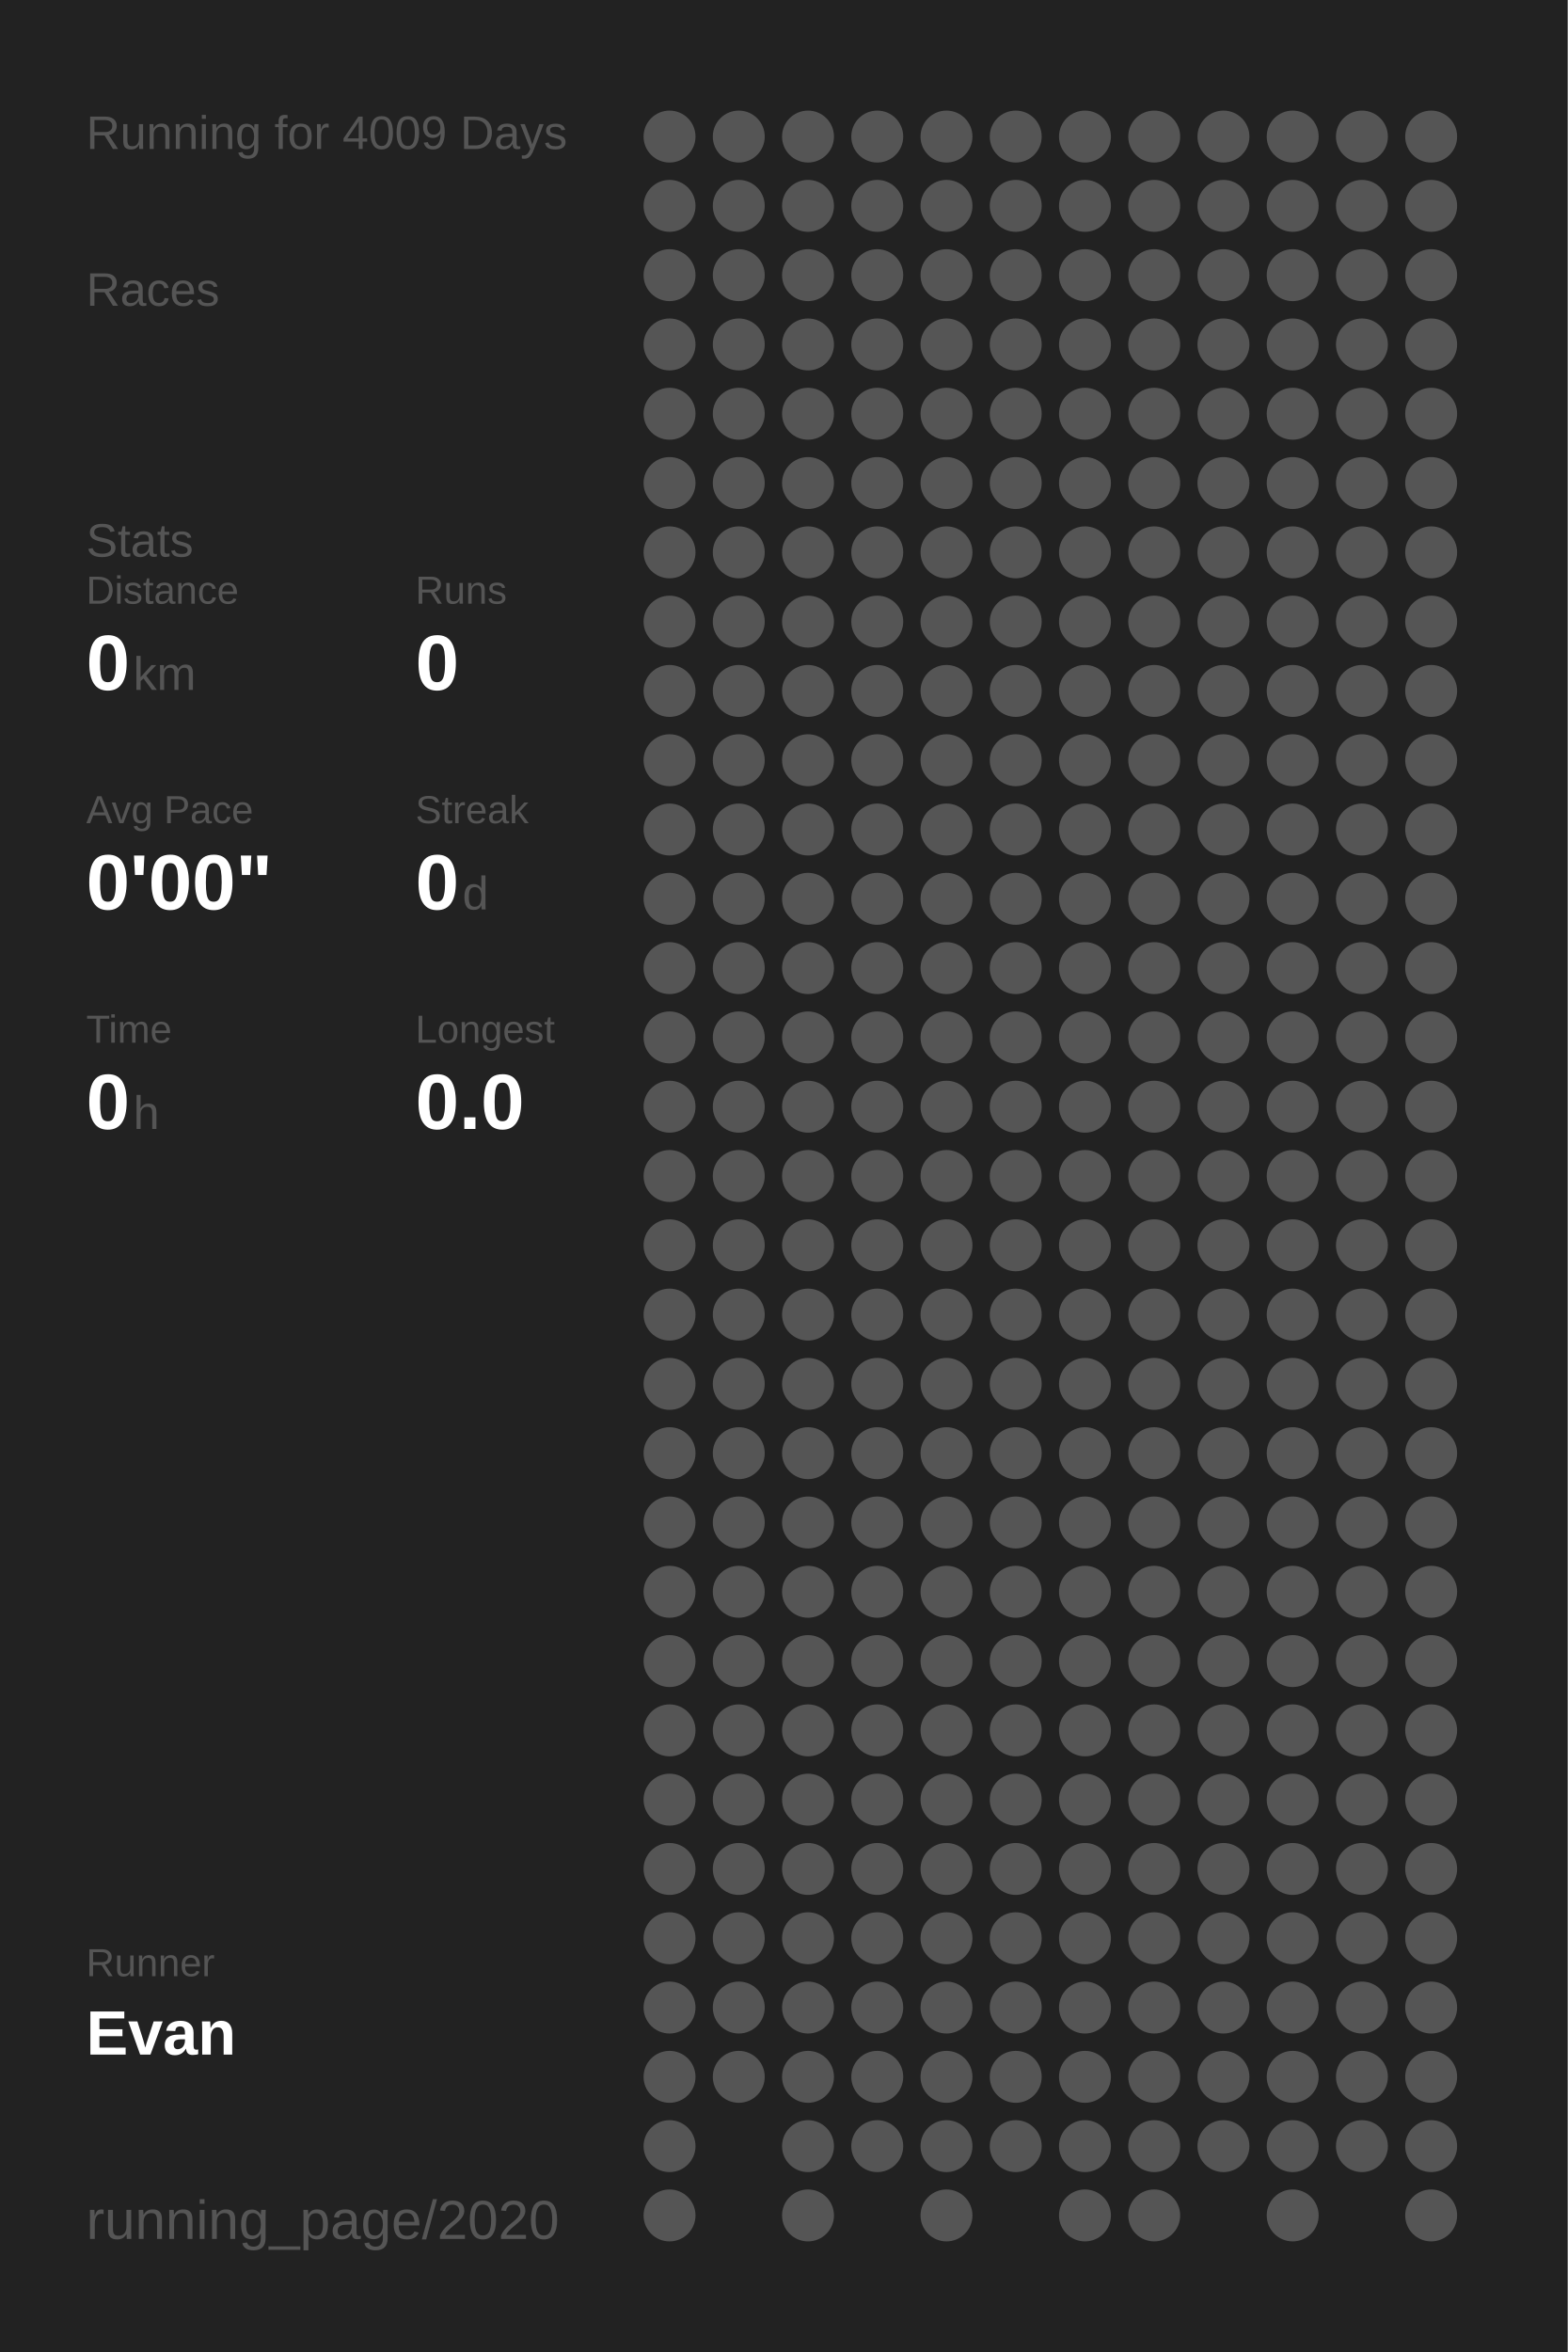
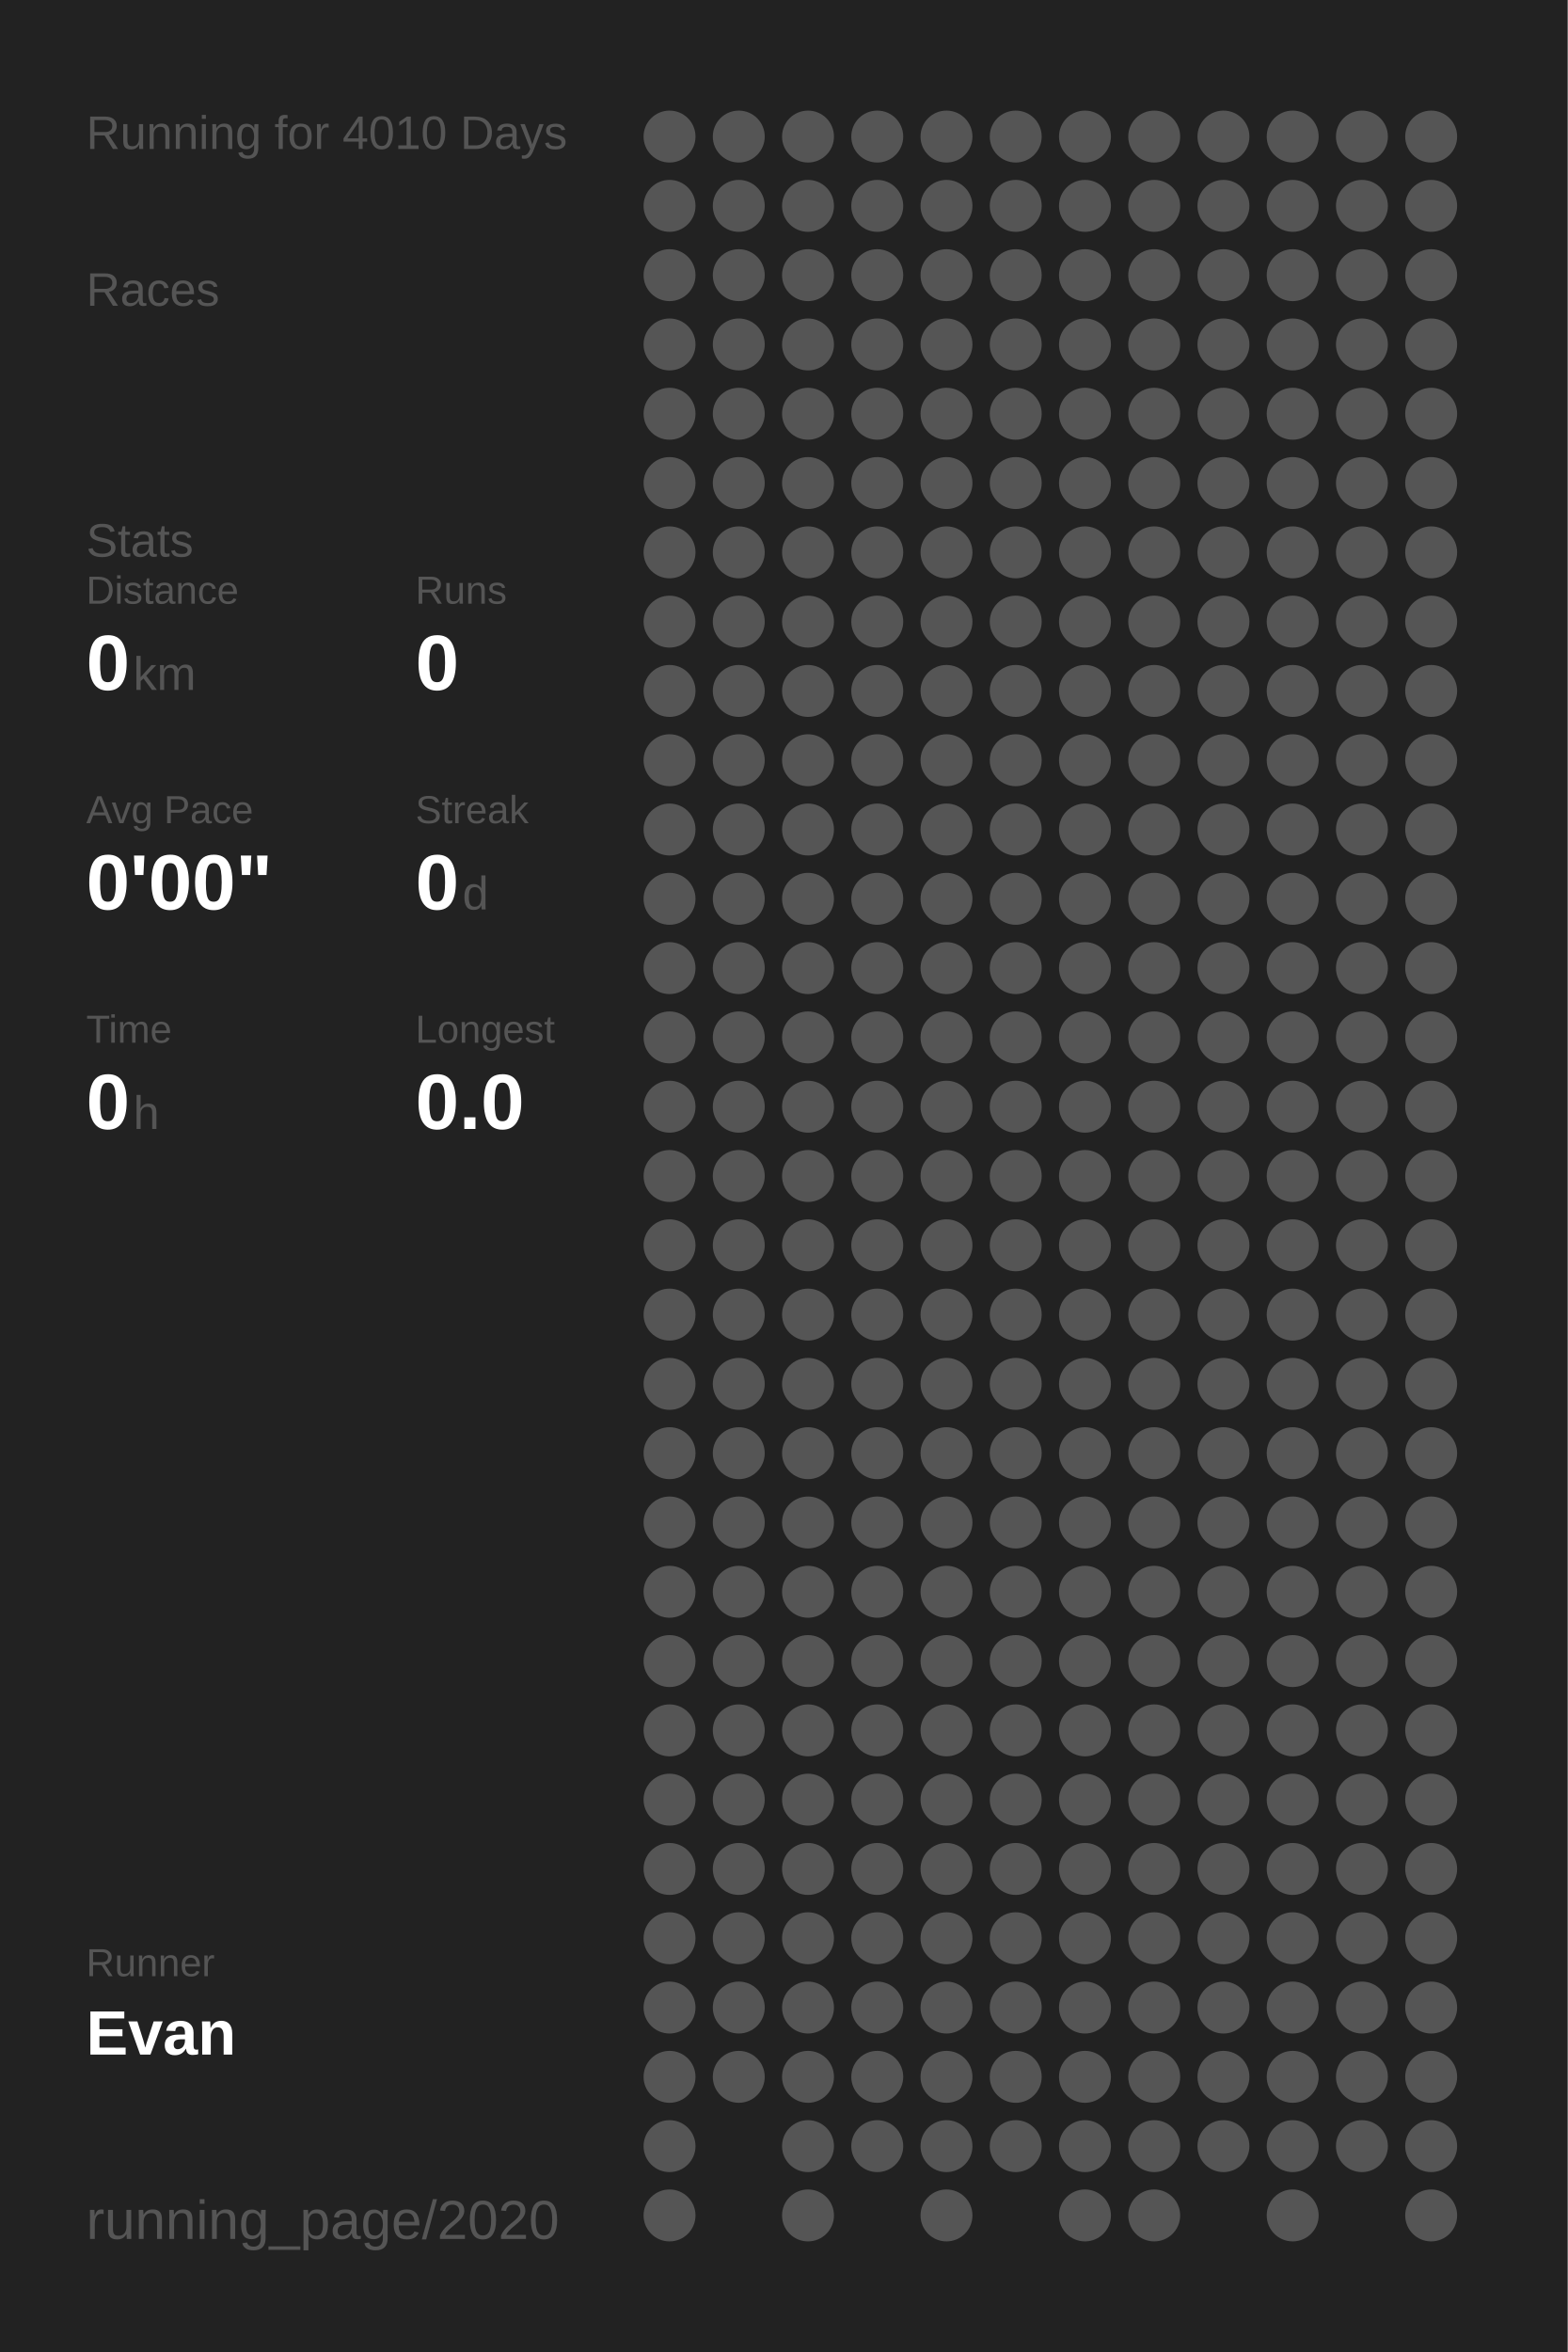
<svg xmlns="http://www.w3.org/2000/svg" baseProfile="full" height="300mm" version="1.1" viewBox="0,0,200,300" width="200mm">
  <defs />
  <rect fill="#222222" height="300" width="200" x="0" y="0" />
-   <text fill="#555555" style="font-size:6px; font-family:Arial;" x="11" y="19">Running for 4009 Days</text>
+   <text fill="#555555" style="font-size:6px; font-family:Arial;" x="11" y="19">Running for 4010 Days</text>
  <text fill="#555555" style="font-size:6px; font-family:Arial;" x="11" y="39">Races</text>
  <text fill="#555555" style="font-size:6px; font-family:Arial;" x="11" y="71">Stats</text>
  <text fill="#555555" style="font-size:5px; font-family:Arial;" x="11" y="77">Distance</text>
  <text fill="#FFFFFF" style="font-size:10px; font-family:Arial; font-weight:bold;" x="11" y="88">0</text>
  <text fill="#555555" style="font-size:6px; font-family:Arial;" x="17" y="88">km</text>
  <text fill="#555555" style="font-size:5px; font-family:Arial;" x="53" y="77">Runs</text>
  <text fill="#FFFFFF" style="font-size:10px; font-family:Arial; font-weight:bold;" x="53" y="88">0</text>
  <text fill="#555555" style="font-size:5px; font-family:Arial;" x="11" y="105">Avg Pace</text>
  <text fill="#FFFFFF" style="font-size:10px; font-family:Arial; font-weight:bold;" x="11" y="116">0'00"</text>
  <text fill="#555555" style="font-size:5px; font-family:Arial;" x="53" y="105">Streak</text>
  <text fill="#FFFFFF" style="font-size:10px; font-family:Arial; font-weight:bold;" x="53" y="116">0</text>
  <text fill="#555555" style="font-size:6px; font-family:Arial;" x="59" y="116">d</text>
  <text fill="#555555" style="font-size:5px; font-family:Arial;" x="11" y="133">Time</text>
  <text fill="#FFFFFF" style="font-size:10px; font-family:Arial; font-weight:bold;" x="11" y="144">0</text>
  <text fill="#555555" style="font-size:6px; font-family:Arial;" x="17" y="144">h</text>
  <text fill="#555555" style="font-size:5px; font-family:Arial;" x="53" y="133">Longest</text>
  <text fill="#FFFFFF" style="font-size:10px; font-family:Arial; font-weight:bold;" x="53" y="144">0.0</text>
  <text fill="#555555" style="font-size:5px; font-family:Arial;" x="11" y="252.065">Runner</text>
  <text fill="#FFFFFF" style="font-size:8px; font-family:Arial; font-weight:bold;" x="11" y="262.065">Evan</text>
  <text fill="#555555" style="font-size:7px; font-family:Arial;" x="11" y="285.581">running_page/2020</text>
  <circle cx="85.417" cy="17.419" fill="#555555" r="3.312" />
  <circle cx="85.417" cy="26.258" fill="#555555" r="3.312" />
  <circle cx="85.417" cy="35.097" fill="#555555" r="3.312" />
  <circle cx="85.417" cy="43.935" fill="#555555" r="3.312" />
  <circle cx="85.417" cy="52.774" fill="#555555" r="3.312" />
  <circle cx="85.417" cy="61.613" fill="#555555" r="3.312" />
  <circle cx="85.417" cy="70.452" fill="#555555" r="3.312" />
  <circle cx="85.417" cy="79.29" fill="#555555" r="3.312" />
  <circle cx="85.417" cy="88.129" fill="#555555" r="3.312" />
  <circle cx="85.417" cy="96.968" fill="#555555" r="3.312" />
  <circle cx="85.417" cy="105.806" fill="#555555" r="3.312" />
  <circle cx="85.417" cy="114.645" fill="#555555" r="3.312" />
  <circle cx="85.417" cy="123.484" fill="#555555" r="3.312" />
  <circle cx="85.417" cy="132.323" fill="#555555" r="3.312" />
  <circle cx="85.417" cy="141.161" fill="#555555" r="3.312" />
  <circle cx="85.417" cy="150" fill="#555555" r="3.312" />
  <circle cx="85.417" cy="158.839" fill="#555555" r="3.312" />
  <circle cx="85.417" cy="167.677" fill="#555555" r="3.312" />
  <circle cx="85.417" cy="176.516" fill="#555555" r="3.312" />
  <circle cx="85.417" cy="185.355" fill="#555555" r="3.312" />
  <circle cx="85.417" cy="194.194" fill="#555555" r="3.312" />
  <circle cx="85.417" cy="203.032" fill="#555555" r="3.312" />
  <circle cx="85.417" cy="211.871" fill="#555555" r="3.312" />
  <circle cx="85.417" cy="220.71" fill="#555555" r="3.312" />
  <circle cx="85.417" cy="229.548" fill="#555555" r="3.312" />
  <circle cx="85.417" cy="238.387" fill="#555555" r="3.312" />
  <circle cx="85.417" cy="247.226" fill="#555555" r="3.312" />
  <circle cx="85.417" cy="256.065" fill="#555555" r="3.312" />
  <circle cx="85.417" cy="264.903" fill="#555555" r="3.312" />
  <circle cx="85.417" cy="273.742" fill="#555555" r="3.312" />
  <circle cx="85.417" cy="282.581" fill="#555555" r="3.312" />
  <circle cx="94.25" cy="17.419" fill="#555555" r="3.312" />
  <circle cx="94.25" cy="26.258" fill="#555555" r="3.312" />
  <circle cx="94.25" cy="35.097" fill="#555555" r="3.312" />
  <circle cx="94.25" cy="43.935" fill="#555555" r="3.312" />
  <circle cx="94.25" cy="52.774" fill="#555555" r="3.312" />
  <circle cx="94.25" cy="61.613" fill="#555555" r="3.312" />
  <circle cx="94.25" cy="70.452" fill="#555555" r="3.312" />
  <circle cx="94.25" cy="79.29" fill="#555555" r="3.312" />
  <circle cx="94.25" cy="88.129" fill="#555555" r="3.312" />
  <circle cx="94.25" cy="96.968" fill="#555555" r="3.312" />
  <circle cx="94.25" cy="105.806" fill="#555555" r="3.312" />
  <circle cx="94.25" cy="114.645" fill="#555555" r="3.312" />
  <circle cx="94.25" cy="123.484" fill="#555555" r="3.312" />
  <circle cx="94.25" cy="132.323" fill="#555555" r="3.312" />
  <circle cx="94.25" cy="141.161" fill="#555555" r="3.312" />
  <circle cx="94.25" cy="150" fill="#555555" r="3.312" />
  <circle cx="94.25" cy="158.839" fill="#555555" r="3.312" />
  <circle cx="94.25" cy="167.677" fill="#555555" r="3.312" />
  <circle cx="94.25" cy="176.516" fill="#555555" r="3.312" />
  <circle cx="94.25" cy="185.355" fill="#555555" r="3.312" />
  <circle cx="94.25" cy="194.194" fill="#555555" r="3.312" />
  <circle cx="94.25" cy="203.032" fill="#555555" r="3.312" />
  <circle cx="94.25" cy="211.871" fill="#555555" r="3.312" />
  <circle cx="94.25" cy="220.71" fill="#555555" r="3.312" />
  <circle cx="94.25" cy="229.548" fill="#555555" r="3.312" />
  <circle cx="94.25" cy="238.387" fill="#555555" r="3.312" />
  <circle cx="94.25" cy="247.226" fill="#555555" r="3.312" />
  <circle cx="94.25" cy="256.065" fill="#555555" r="3.312" />
  <circle cx="94.25" cy="264.903" fill="#555555" r="3.312" />
  <circle cx="103.083" cy="17.419" fill="#555555" r="3.312" />
  <circle cx="103.083" cy="26.258" fill="#555555" r="3.312" />
  <circle cx="103.083" cy="35.097" fill="#555555" r="3.312" />
  <circle cx="103.083" cy="43.935" fill="#555555" r="3.312" />
  <circle cx="103.083" cy="52.774" fill="#555555" r="3.312" />
  <circle cx="103.083" cy="61.613" fill="#555555" r="3.312" />
  <circle cx="103.083" cy="70.452" fill="#555555" r="3.312" />
  <circle cx="103.083" cy="79.29" fill="#555555" r="3.312" />
  <circle cx="103.083" cy="88.129" fill="#555555" r="3.312" />
  <circle cx="103.083" cy="96.968" fill="#555555" r="3.312" />
  <circle cx="103.083" cy="105.806" fill="#555555" r="3.312" />
  <circle cx="103.083" cy="114.645" fill="#555555" r="3.312" />
  <circle cx="103.083" cy="123.484" fill="#555555" r="3.312" />
  <circle cx="103.083" cy="132.323" fill="#555555" r="3.312" />
  <circle cx="103.083" cy="141.161" fill="#555555" r="3.312" />
  <circle cx="103.083" cy="150" fill="#555555" r="3.312" />
  <circle cx="103.083" cy="158.839" fill="#555555" r="3.312" />
  <circle cx="103.083" cy="167.677" fill="#555555" r="3.312" />
  <circle cx="103.083" cy="176.516" fill="#555555" r="3.312" />
  <circle cx="103.083" cy="185.355" fill="#555555" r="3.312" />
  <circle cx="103.083" cy="194.194" fill="#555555" r="3.312" />
  <circle cx="103.083" cy="203.032" fill="#555555" r="3.312" />
  <circle cx="103.083" cy="211.871" fill="#555555" r="3.312" />
  <circle cx="103.083" cy="220.71" fill="#555555" r="3.312" />
  <circle cx="103.083" cy="229.548" fill="#555555" r="3.312" />
  <circle cx="103.083" cy="238.387" fill="#555555" r="3.312" />
  <circle cx="103.083" cy="247.226" fill="#555555" r="3.312" />
  <circle cx="103.083" cy="256.065" fill="#555555" r="3.312" />
  <circle cx="103.083" cy="264.903" fill="#555555" r="3.312" />
  <circle cx="103.083" cy="273.742" fill="#555555" r="3.312" />
  <circle cx="103.083" cy="282.581" fill="#555555" r="3.312" />
  <circle cx="111.917" cy="17.419" fill="#555555" r="3.312" />
  <circle cx="111.917" cy="26.258" fill="#555555" r="3.312" />
  <circle cx="111.917" cy="35.097" fill="#555555" r="3.312" />
  <circle cx="111.917" cy="43.935" fill="#555555" r="3.312" />
  <circle cx="111.917" cy="52.774" fill="#555555" r="3.312" />
  <circle cx="111.917" cy="61.613" fill="#555555" r="3.312" />
  <circle cx="111.917" cy="70.452" fill="#555555" r="3.312" />
  <circle cx="111.917" cy="79.29" fill="#555555" r="3.312" />
  <circle cx="111.917" cy="88.129" fill="#555555" r="3.312" />
  <circle cx="111.917" cy="96.968" fill="#555555" r="3.312" />
  <circle cx="111.917" cy="105.806" fill="#555555" r="3.312" />
  <circle cx="111.917" cy="114.645" fill="#555555" r="3.312" />
  <circle cx="111.917" cy="123.484" fill="#555555" r="3.312" />
  <circle cx="111.917" cy="132.323" fill="#555555" r="3.312" />
  <circle cx="111.917" cy="141.161" fill="#555555" r="3.312" />
  <circle cx="111.917" cy="150" fill="#555555" r="3.312" />
  <circle cx="111.917" cy="158.839" fill="#555555" r="3.312" />
  <circle cx="111.917" cy="167.677" fill="#555555" r="3.312" />
  <circle cx="111.917" cy="176.516" fill="#555555" r="3.312" />
  <circle cx="111.917" cy="185.355" fill="#555555" r="3.312" />
  <circle cx="111.917" cy="194.194" fill="#555555" r="3.312" />
  <circle cx="111.917" cy="203.032" fill="#555555" r="3.312" />
  <circle cx="111.917" cy="211.871" fill="#555555" r="3.312" />
  <circle cx="111.917" cy="220.71" fill="#555555" r="3.312" />
  <circle cx="111.917" cy="229.548" fill="#555555" r="3.312" />
  <circle cx="111.917" cy="238.387" fill="#555555" r="3.312" />
  <circle cx="111.917" cy="247.226" fill="#555555" r="3.312" />
  <circle cx="111.917" cy="256.065" fill="#555555" r="3.312" />
  <circle cx="111.917" cy="264.903" fill="#555555" r="3.312" />
  <circle cx="111.917" cy="273.742" fill="#555555" r="3.312" />
  <circle cx="120.75" cy="17.419" fill="#555555" r="3.312" />
  <circle cx="120.75" cy="26.258" fill="#555555" r="3.312" />
  <circle cx="120.75" cy="35.097" fill="#555555" r="3.312" />
  <circle cx="120.75" cy="43.935" fill="#555555" r="3.312" />
  <circle cx="120.75" cy="52.774" fill="#555555" r="3.312" />
  <circle cx="120.75" cy="61.613" fill="#555555" r="3.312" />
  <circle cx="120.75" cy="70.452" fill="#555555" r="3.312" />
  <circle cx="120.75" cy="79.29" fill="#555555" r="3.312" />
  <circle cx="120.75" cy="88.129" fill="#555555" r="3.312" />
  <circle cx="120.75" cy="96.968" fill="#555555" r="3.312" />
  <circle cx="120.75" cy="105.806" fill="#555555" r="3.312" />
  <circle cx="120.75" cy="114.645" fill="#555555" r="3.312" />
  <circle cx="120.75" cy="123.484" fill="#555555" r="3.312" />
  <circle cx="120.75" cy="132.323" fill="#555555" r="3.312" />
  <circle cx="120.75" cy="141.161" fill="#555555" r="3.312" />
  <circle cx="120.75" cy="150" fill="#555555" r="3.312" />
  <circle cx="120.75" cy="158.839" fill="#555555" r="3.312" />
  <circle cx="120.75" cy="167.677" fill="#555555" r="3.312" />
  <circle cx="120.75" cy="176.516" fill="#555555" r="3.312" />
  <circle cx="120.75" cy="185.355" fill="#555555" r="3.312" />
  <circle cx="120.75" cy="194.194" fill="#555555" r="3.312" />
  <circle cx="120.75" cy="203.032" fill="#555555" r="3.312" />
  <circle cx="120.75" cy="211.871" fill="#555555" r="3.312" />
  <circle cx="120.75" cy="220.71" fill="#555555" r="3.312" />
  <circle cx="120.75" cy="229.548" fill="#555555" r="3.312" />
  <circle cx="120.75" cy="238.387" fill="#555555" r="3.312" />
  <circle cx="120.75" cy="247.226" fill="#555555" r="3.312" />
  <circle cx="120.75" cy="256.065" fill="#555555" r="3.312" />
  <circle cx="120.75" cy="264.903" fill="#555555" r="3.312" />
  <circle cx="120.75" cy="273.742" fill="#555555" r="3.312" />
  <circle cx="120.75" cy="282.581" fill="#555555" r="3.312" />
  <circle cx="129.583" cy="17.419" fill="#555555" r="3.312" />
  <circle cx="129.583" cy="26.258" fill="#555555" r="3.312" />
  <circle cx="129.583" cy="35.097" fill="#555555" r="3.312" />
  <circle cx="129.583" cy="43.935" fill="#555555" r="3.312" />
  <circle cx="129.583" cy="52.774" fill="#555555" r="3.312" />
  <circle cx="129.583" cy="61.613" fill="#555555" r="3.312" />
  <circle cx="129.583" cy="70.452" fill="#555555" r="3.312" />
  <circle cx="129.583" cy="79.29" fill="#555555" r="3.312" />
  <circle cx="129.583" cy="88.129" fill="#555555" r="3.312" />
  <circle cx="129.583" cy="96.968" fill="#555555" r="3.312" />
  <circle cx="129.583" cy="105.806" fill="#555555" r="3.312" />
  <circle cx="129.583" cy="114.645" fill="#555555" r="3.312" />
  <circle cx="129.583" cy="123.484" fill="#555555" r="3.312" />
  <circle cx="129.583" cy="132.323" fill="#555555" r="3.312" />
  <circle cx="129.583" cy="141.161" fill="#555555" r="3.312" />
  <circle cx="129.583" cy="150" fill="#555555" r="3.312" />
  <circle cx="129.583" cy="158.839" fill="#555555" r="3.312" />
  <circle cx="129.583" cy="167.677" fill="#555555" r="3.312" />
  <circle cx="129.583" cy="176.516" fill="#555555" r="3.312" />
  <circle cx="129.583" cy="185.355" fill="#555555" r="3.312" />
  <circle cx="129.583" cy="194.194" fill="#555555" r="3.312" />
  <circle cx="129.583" cy="203.032" fill="#555555" r="3.312" />
  <circle cx="129.583" cy="211.871" fill="#555555" r="3.312" />
  <circle cx="129.583" cy="220.71" fill="#555555" r="3.312" />
  <circle cx="129.583" cy="229.548" fill="#555555" r="3.312" />
  <circle cx="129.583" cy="238.387" fill="#555555" r="3.312" />
  <circle cx="129.583" cy="247.226" fill="#555555" r="3.312" />
  <circle cx="129.583" cy="256.065" fill="#555555" r="3.312" />
  <circle cx="129.583" cy="264.903" fill="#555555" r="3.312" />
  <circle cx="129.583" cy="273.742" fill="#555555" r="3.312" />
  <circle cx="138.417" cy="17.419" fill="#555555" r="3.312" />
  <circle cx="138.417" cy="26.258" fill="#555555" r="3.312" />
  <circle cx="138.417" cy="35.097" fill="#555555" r="3.312" />
  <circle cx="138.417" cy="43.935" fill="#555555" r="3.312" />
  <circle cx="138.417" cy="52.774" fill="#555555" r="3.312" />
  <circle cx="138.417" cy="61.613" fill="#555555" r="3.312" />
  <circle cx="138.417" cy="70.452" fill="#555555" r="3.312" />
  <circle cx="138.417" cy="79.29" fill="#555555" r="3.312" />
  <circle cx="138.417" cy="88.129" fill="#555555" r="3.312" />
  <circle cx="138.417" cy="96.968" fill="#555555" r="3.312" />
  <circle cx="138.417" cy="105.806" fill="#555555" r="3.312" />
  <circle cx="138.417" cy="114.645" fill="#555555" r="3.312" />
  <circle cx="138.417" cy="123.484" fill="#555555" r="3.312" />
  <circle cx="138.417" cy="132.323" fill="#555555" r="3.312" />
  <circle cx="138.417" cy="141.161" fill="#555555" r="3.312" />
  <circle cx="138.417" cy="150" fill="#555555" r="3.312" />
  <circle cx="138.417" cy="158.839" fill="#555555" r="3.312" />
  <circle cx="138.417" cy="167.677" fill="#555555" r="3.312" />
  <circle cx="138.417" cy="176.516" fill="#555555" r="3.312" />
  <circle cx="138.417" cy="185.355" fill="#555555" r="3.312" />
  <circle cx="138.417" cy="194.194" fill="#555555" r="3.312" />
  <circle cx="138.417" cy="203.032" fill="#555555" r="3.312" />
  <circle cx="138.417" cy="211.871" fill="#555555" r="3.312" />
  <circle cx="138.417" cy="220.71" fill="#555555" r="3.312" />
  <circle cx="138.417" cy="229.548" fill="#555555" r="3.312" />
  <circle cx="138.417" cy="238.387" fill="#555555" r="3.312" />
  <circle cx="138.417" cy="247.226" fill="#555555" r="3.312" />
  <circle cx="138.417" cy="256.065" fill="#555555" r="3.312" />
  <circle cx="138.417" cy="264.903" fill="#555555" r="3.312" />
  <circle cx="138.417" cy="273.742" fill="#555555" r="3.312" />
  <circle cx="138.417" cy="282.581" fill="#555555" r="3.312" />
  <circle cx="147.25" cy="17.419" fill="#555555" r="3.312" />
  <circle cx="147.25" cy="26.258" fill="#555555" r="3.312" />
  <circle cx="147.25" cy="35.097" fill="#555555" r="3.312" />
  <circle cx="147.25" cy="43.935" fill="#555555" r="3.312" />
  <circle cx="147.25" cy="52.774" fill="#555555" r="3.312" />
  <circle cx="147.25" cy="61.613" fill="#555555" r="3.312" />
  <circle cx="147.25" cy="70.452" fill="#555555" r="3.312" />
  <circle cx="147.25" cy="79.29" fill="#555555" r="3.312" />
  <circle cx="147.25" cy="88.129" fill="#555555" r="3.312" />
  <circle cx="147.25" cy="96.968" fill="#555555" r="3.312" />
  <circle cx="147.25" cy="105.806" fill="#555555" r="3.312" />
  <circle cx="147.25" cy="114.645" fill="#555555" r="3.312" />
  <circle cx="147.25" cy="123.484" fill="#555555" r="3.312" />
  <circle cx="147.25" cy="132.323" fill="#555555" r="3.312" />
  <circle cx="147.25" cy="141.161" fill="#555555" r="3.312" />
  <circle cx="147.25" cy="150" fill="#555555" r="3.312" />
  <circle cx="147.25" cy="158.839" fill="#555555" r="3.312" />
  <circle cx="147.25" cy="167.677" fill="#555555" r="3.312" />
  <circle cx="147.25" cy="176.516" fill="#555555" r="3.312" />
  <circle cx="147.25" cy="185.355" fill="#555555" r="3.312" />
  <circle cx="147.25" cy="194.194" fill="#555555" r="3.312" />
  <circle cx="147.25" cy="203.032" fill="#555555" r="3.312" />
  <circle cx="147.25" cy="211.871" fill="#555555" r="3.312" />
  <circle cx="147.25" cy="220.71" fill="#555555" r="3.312" />
  <circle cx="147.25" cy="229.548" fill="#555555" r="3.312" />
  <circle cx="147.25" cy="238.387" fill="#555555" r="3.312" />
  <circle cx="147.25" cy="247.226" fill="#555555" r="3.312" />
  <circle cx="147.25" cy="256.065" fill="#555555" r="3.312" />
  <circle cx="147.25" cy="264.903" fill="#555555" r="3.312" />
  <circle cx="147.25" cy="273.742" fill="#555555" r="3.312" />
  <circle cx="147.25" cy="282.581" fill="#555555" r="3.312" />
  <circle cx="156.083" cy="17.419" fill="#555555" r="3.312" />
  <circle cx="156.083" cy="26.258" fill="#555555" r="3.312" />
  <circle cx="156.083" cy="35.097" fill="#555555" r="3.312" />
  <circle cx="156.083" cy="43.935" fill="#555555" r="3.312" />
  <circle cx="156.083" cy="52.774" fill="#555555" r="3.312" />
  <circle cx="156.083" cy="61.613" fill="#555555" r="3.312" />
  <circle cx="156.083" cy="70.452" fill="#555555" r="3.312" />
  <circle cx="156.083" cy="79.29" fill="#555555" r="3.312" />
  <circle cx="156.083" cy="88.129" fill="#555555" r="3.312" />
  <circle cx="156.083" cy="96.968" fill="#555555" r="3.312" />
  <circle cx="156.083" cy="105.806" fill="#555555" r="3.312" />
  <circle cx="156.083" cy="114.645" fill="#555555" r="3.312" />
  <circle cx="156.083" cy="123.484" fill="#555555" r="3.312" />
  <circle cx="156.083" cy="132.323" fill="#555555" r="3.312" />
  <circle cx="156.083" cy="141.161" fill="#555555" r="3.312" />
  <circle cx="156.083" cy="150" fill="#555555" r="3.312" />
  <circle cx="156.083" cy="158.839" fill="#555555" r="3.312" />
  <circle cx="156.083" cy="167.677" fill="#555555" r="3.312" />
  <circle cx="156.083" cy="176.516" fill="#555555" r="3.312" />
  <circle cx="156.083" cy="185.355" fill="#555555" r="3.312" />
  <circle cx="156.083" cy="194.194" fill="#555555" r="3.312" />
  <circle cx="156.083" cy="203.032" fill="#555555" r="3.312" />
  <circle cx="156.083" cy="211.871" fill="#555555" r="3.312" />
  <circle cx="156.083" cy="220.71" fill="#555555" r="3.312" />
  <circle cx="156.083" cy="229.548" fill="#555555" r="3.312" />
  <circle cx="156.083" cy="238.387" fill="#555555" r="3.312" />
  <circle cx="156.083" cy="247.226" fill="#555555" r="3.312" />
  <circle cx="156.083" cy="256.065" fill="#555555" r="3.312" />
  <circle cx="156.083" cy="264.903" fill="#555555" r="3.312" />
  <circle cx="156.083" cy="273.742" fill="#555555" r="3.312" />
  <circle cx="164.917" cy="17.419" fill="#555555" r="3.312" />
  <circle cx="164.917" cy="26.258" fill="#555555" r="3.312" />
  <circle cx="164.917" cy="35.097" fill="#555555" r="3.312" />
  <circle cx="164.917" cy="43.935" fill="#555555" r="3.312" />
  <circle cx="164.917" cy="52.774" fill="#555555" r="3.312" />
  <circle cx="164.917" cy="61.613" fill="#555555" r="3.312" />
  <circle cx="164.917" cy="70.452" fill="#555555" r="3.312" />
  <circle cx="164.917" cy="79.29" fill="#555555" r="3.312" />
  <circle cx="164.917" cy="88.129" fill="#555555" r="3.312" />
  <circle cx="164.917" cy="96.968" fill="#555555" r="3.312" />
  <circle cx="164.917" cy="105.806" fill="#555555" r="3.312" />
  <circle cx="164.917" cy="114.645" fill="#555555" r="3.312" />
  <circle cx="164.917" cy="123.484" fill="#555555" r="3.312" />
  <circle cx="164.917" cy="132.323" fill="#555555" r="3.312" />
  <circle cx="164.917" cy="141.161" fill="#555555" r="3.312" />
  <circle cx="164.917" cy="150" fill="#555555" r="3.312" />
  <circle cx="164.917" cy="158.839" fill="#555555" r="3.312" />
  <circle cx="164.917" cy="167.677" fill="#555555" r="3.312" />
  <circle cx="164.917" cy="176.516" fill="#555555" r="3.312" />
  <circle cx="164.917" cy="185.355" fill="#555555" r="3.312" />
  <circle cx="164.917" cy="194.194" fill="#555555" r="3.312" />
  <circle cx="164.917" cy="203.032" fill="#555555" r="3.312" />
  <circle cx="164.917" cy="211.871" fill="#555555" r="3.312" />
  <circle cx="164.917" cy="220.71" fill="#555555" r="3.312" />
  <circle cx="164.917" cy="229.548" fill="#555555" r="3.312" />
  <circle cx="164.917" cy="238.387" fill="#555555" r="3.312" />
  <circle cx="164.917" cy="247.226" fill="#555555" r="3.312" />
  <circle cx="164.917" cy="256.065" fill="#555555" r="3.312" />
  <circle cx="164.917" cy="264.903" fill="#555555" r="3.312" />
  <circle cx="164.917" cy="273.742" fill="#555555" r="3.312" />
  <circle cx="164.917" cy="282.581" fill="#555555" r="3.312" />
  <circle cx="173.75" cy="17.419" fill="#555555" r="3.312" />
  <circle cx="173.75" cy="26.258" fill="#555555" r="3.312" />
  <circle cx="173.75" cy="35.097" fill="#555555" r="3.312" />
  <circle cx="173.75" cy="43.935" fill="#555555" r="3.312" />
  <circle cx="173.75" cy="52.774" fill="#555555" r="3.312" />
  <circle cx="173.75" cy="61.613" fill="#555555" r="3.312" />
  <circle cx="173.75" cy="70.452" fill="#555555" r="3.312" />
  <circle cx="173.75" cy="79.29" fill="#555555" r="3.312" />
  <circle cx="173.75" cy="88.129" fill="#555555" r="3.312" />
  <circle cx="173.75" cy="96.968" fill="#555555" r="3.312" />
  <circle cx="173.75" cy="105.806" fill="#555555" r="3.312" />
  <circle cx="173.75" cy="114.645" fill="#555555" r="3.312" />
  <circle cx="173.75" cy="123.484" fill="#555555" r="3.312" />
  <circle cx="173.75" cy="132.323" fill="#555555" r="3.312" />
  <circle cx="173.75" cy="141.161" fill="#555555" r="3.312" />
  <circle cx="173.75" cy="150" fill="#555555" r="3.312" />
  <circle cx="173.75" cy="158.839" fill="#555555" r="3.312" />
  <circle cx="173.75" cy="167.677" fill="#555555" r="3.312" />
  <circle cx="173.75" cy="176.516" fill="#555555" r="3.312" />
  <circle cx="173.75" cy="185.355" fill="#555555" r="3.312" />
  <circle cx="173.75" cy="194.194" fill="#555555" r="3.312" />
  <circle cx="173.75" cy="203.032" fill="#555555" r="3.312" />
  <circle cx="173.75" cy="211.871" fill="#555555" r="3.312" />
  <circle cx="173.75" cy="220.71" fill="#555555" r="3.312" />
  <circle cx="173.75" cy="229.548" fill="#555555" r="3.312" />
  <circle cx="173.75" cy="238.387" fill="#555555" r="3.312" />
  <circle cx="173.75" cy="247.226" fill="#555555" r="3.312" />
  <circle cx="173.75" cy="256.065" fill="#555555" r="3.312" />
  <circle cx="173.75" cy="264.903" fill="#555555" r="3.312" />
  <circle cx="173.75" cy="273.742" fill="#555555" r="3.312" />
  <circle cx="182.583" cy="17.419" fill="#555555" r="3.312" />
  <circle cx="182.583" cy="26.258" fill="#555555" r="3.312" />
  <circle cx="182.583" cy="35.097" fill="#555555" r="3.312" />
  <circle cx="182.583" cy="43.935" fill="#555555" r="3.312" />
  <circle cx="182.583" cy="52.774" fill="#555555" r="3.312" />
  <circle cx="182.583" cy="61.613" fill="#555555" r="3.312" />
  <circle cx="182.583" cy="70.452" fill="#555555" r="3.312" />
  <circle cx="182.583" cy="79.29" fill="#555555" r="3.312" />
  <circle cx="182.583" cy="88.129" fill="#555555" r="3.312" />
  <circle cx="182.583" cy="96.968" fill="#555555" r="3.312" />
  <circle cx="182.583" cy="105.806" fill="#555555" r="3.312" />
  <circle cx="182.583" cy="114.645" fill="#555555" r="3.312" />
  <circle cx="182.583" cy="123.484" fill="#555555" r="3.312" />
  <circle cx="182.583" cy="132.323" fill="#555555" r="3.312" />
  <circle cx="182.583" cy="141.161" fill="#555555" r="3.312" />
  <circle cx="182.583" cy="150" fill="#555555" r="3.312" />
  <circle cx="182.583" cy="158.839" fill="#555555" r="3.312" />
  <circle cx="182.583" cy="167.677" fill="#555555" r="3.312" />
  <circle cx="182.583" cy="176.516" fill="#555555" r="3.312" />
  <circle cx="182.583" cy="185.355" fill="#555555" r="3.312" />
  <circle cx="182.583" cy="194.194" fill="#555555" r="3.312" />
  <circle cx="182.583" cy="203.032" fill="#555555" r="3.312" />
  <circle cx="182.583" cy="211.871" fill="#555555" r="3.312" />
  <circle cx="182.583" cy="220.71" fill="#555555" r="3.312" />
  <circle cx="182.583" cy="229.548" fill="#555555" r="3.312" />
  <circle cx="182.583" cy="238.387" fill="#555555" r="3.312" />
  <circle cx="182.583" cy="247.226" fill="#555555" r="3.312" />
  <circle cx="182.583" cy="256.065" fill="#555555" r="3.312" />
  <circle cx="182.583" cy="264.903" fill="#555555" r="3.312" />
  <circle cx="182.583" cy="273.742" fill="#555555" r="3.312" />
  <circle cx="182.583" cy="282.581" fill="#555555" r="3.312" />
</svg>
